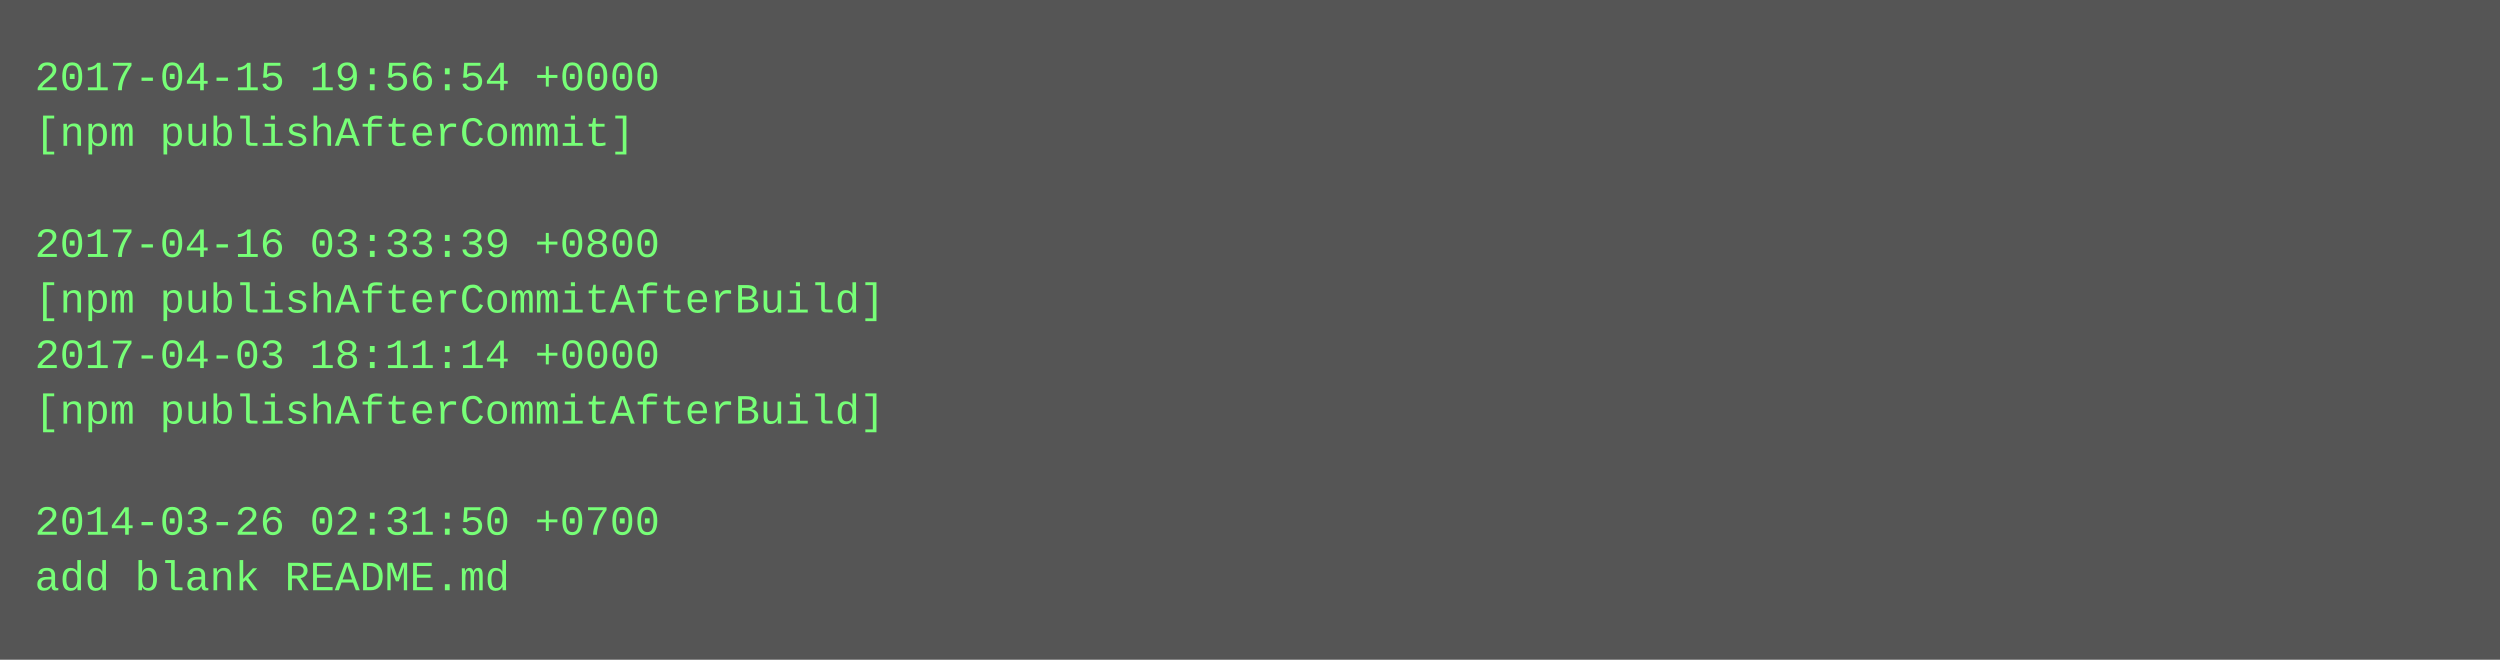
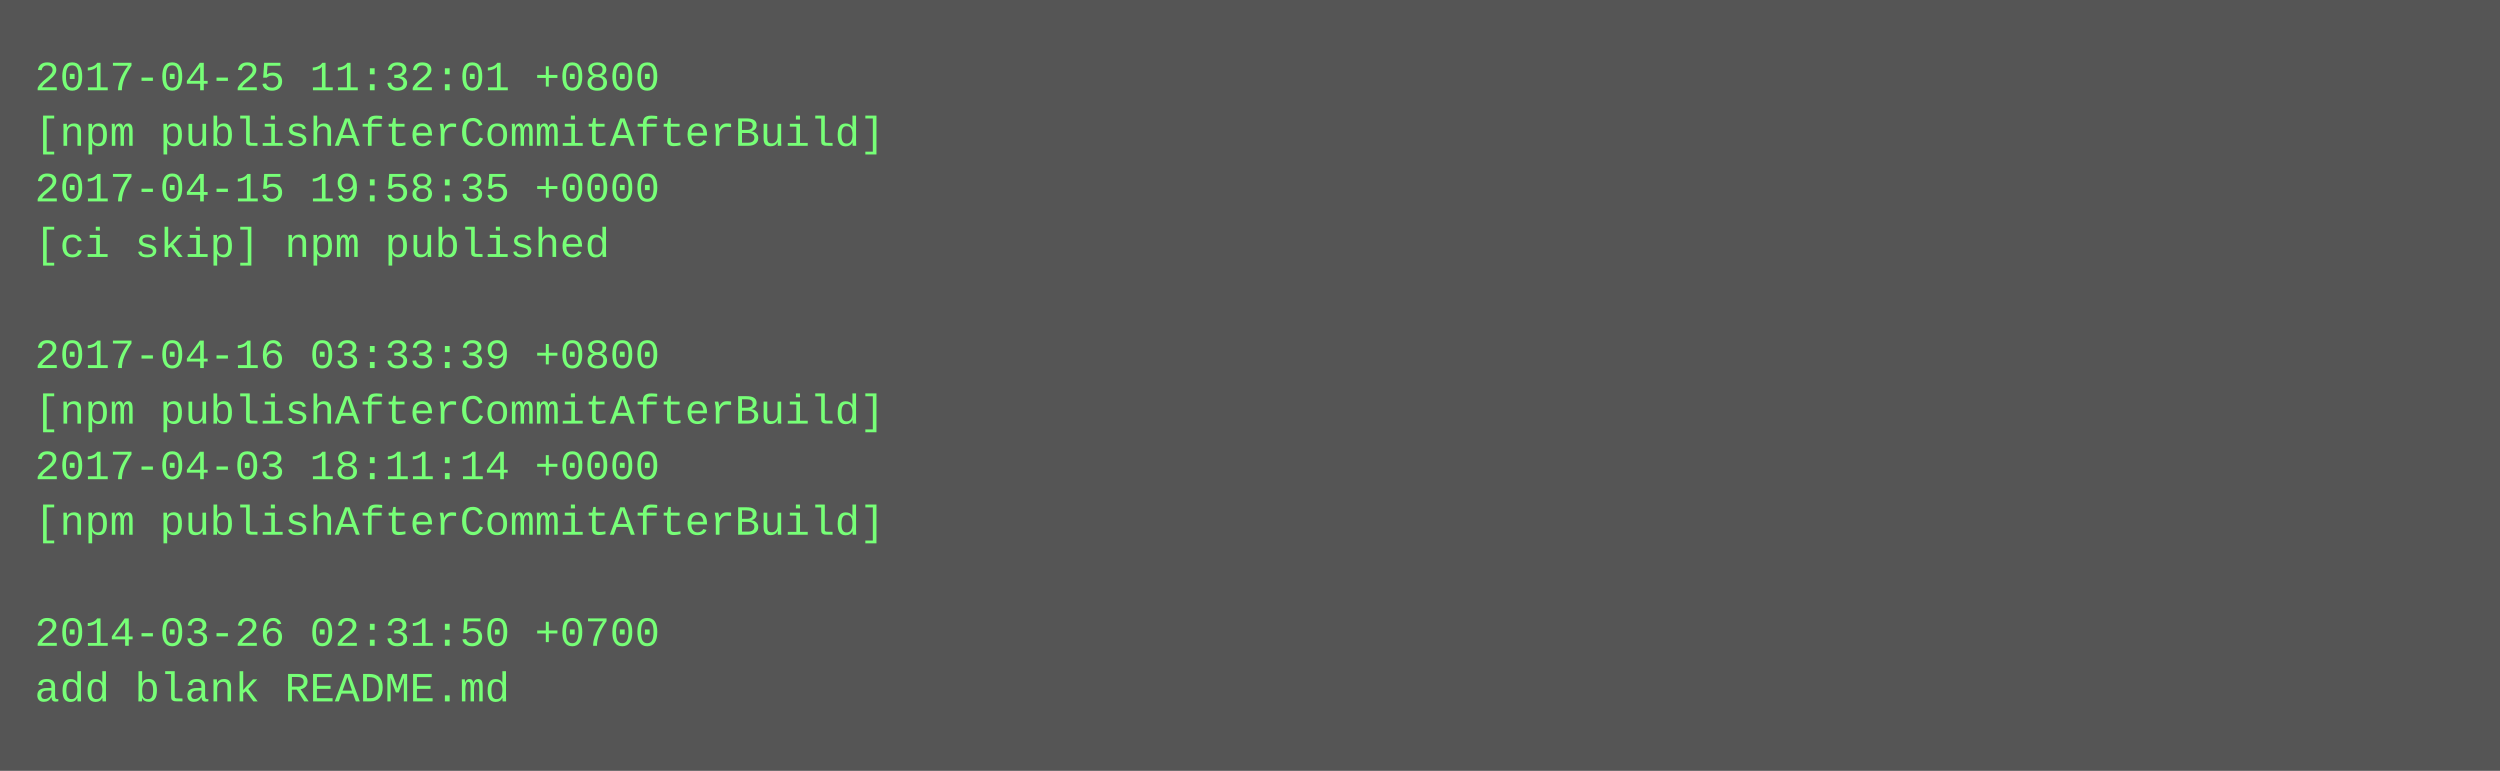
- <svg xmlns="http://www.w3.org/2000/svg" height="190" width="720">
-   <rect height="190" fill="#555" width="720" />
+ <svg xmlns="http://www.w3.org/2000/svg" height="222" width="720">
+   <rect height="222" fill="#555" width="720" />
  <text fill="#7f7" font-family="Courier New" font-size="12" xml:space="preserve">
-     <tspan x="10" y="26">2017-04-15 19:56:54 +0000</tspan>
-     <tspan x="10" y="42">[npm publishAfterCommit]</tspan>
-     <tspan x="10" y="58" />
-     <tspan x="10" y="74">2017-04-16 03:33:39 +0800</tspan>
-     <tspan x="10" y="90">[npm publishAfterCommitAfterBuild]</tspan>
-     <tspan x="10" y="106">2017-04-03 18:11:14 +0000</tspan>
+     <tspan x="10" y="26">2017-04-25 11:32:01 +0800</tspan>
+     <tspan x="10" y="42">[npm publishAfterCommitAfterBuild]</tspan>
+     <tspan x="10" y="58">2017-04-15 19:58:35 +0000</tspan>
+     <tspan x="10" y="74">[ci skip] npm published</tspan>
+     <tspan x="10" y="90" />
+     <tspan x="10" y="106">2017-04-16 03:33:39 +0800</tspan>
    <tspan x="10" y="122">[npm publishAfterCommitAfterBuild]</tspan>
-     <tspan x="10" y="138" />
-     <tspan x="10" y="154">2014-03-26 02:31:50 +0700</tspan>
-     <tspan x="10" y="170">add blank README.md</tspan>
+     <tspan x="10" y="138">2017-04-03 18:11:14 +0000</tspan>
+     <tspan x="10" y="154">[npm publishAfterCommitAfterBuild]</tspan>
+     <tspan x="10" y="170" />
+     <tspan x="10" y="186">2014-03-26 02:31:50 +0700</tspan>
+     <tspan x="10" y="202">add blank README.md</tspan>
  </text>
</svg>
